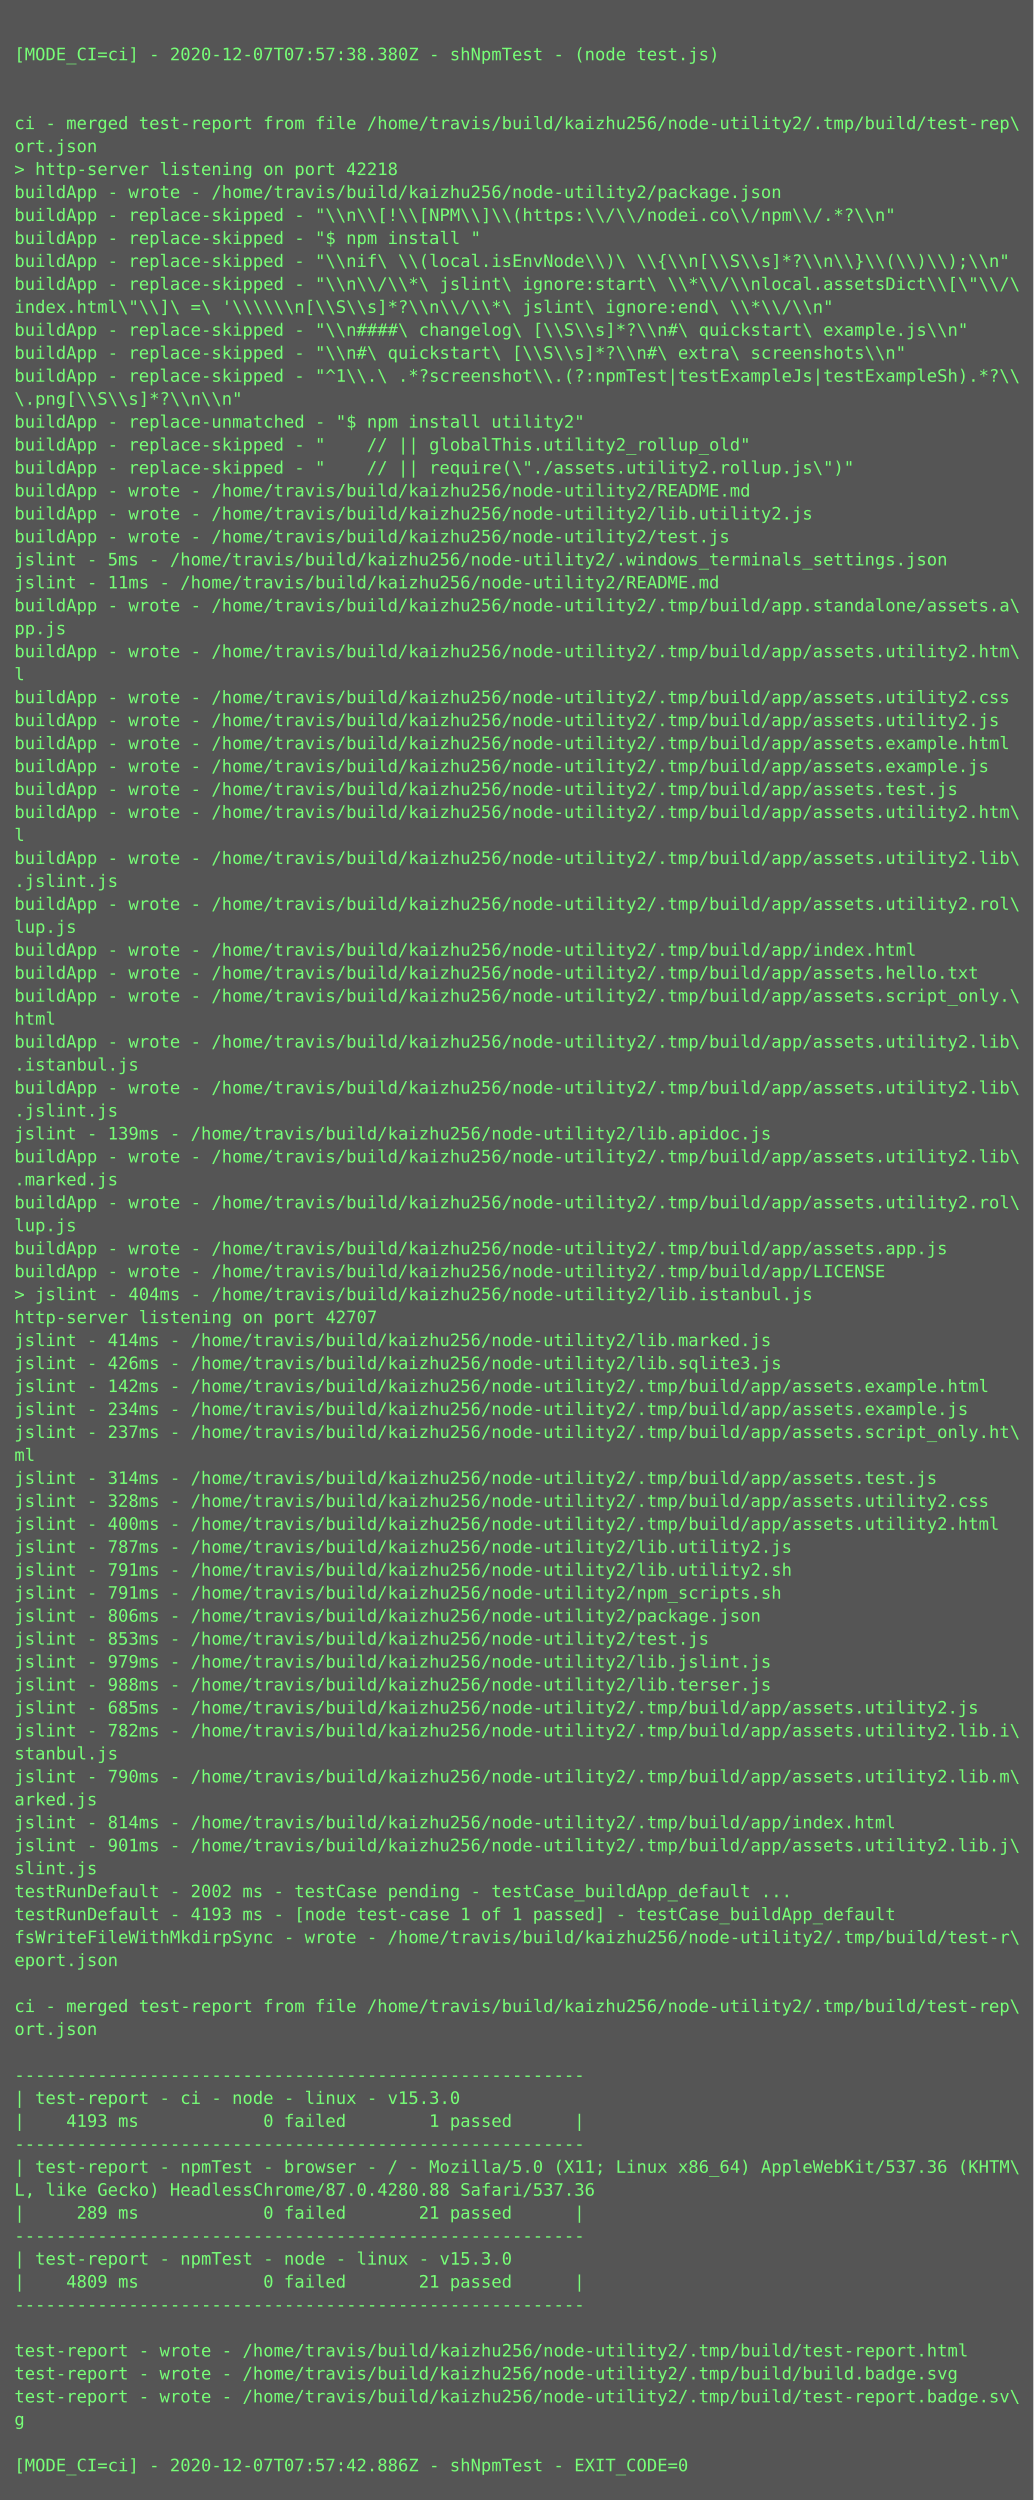
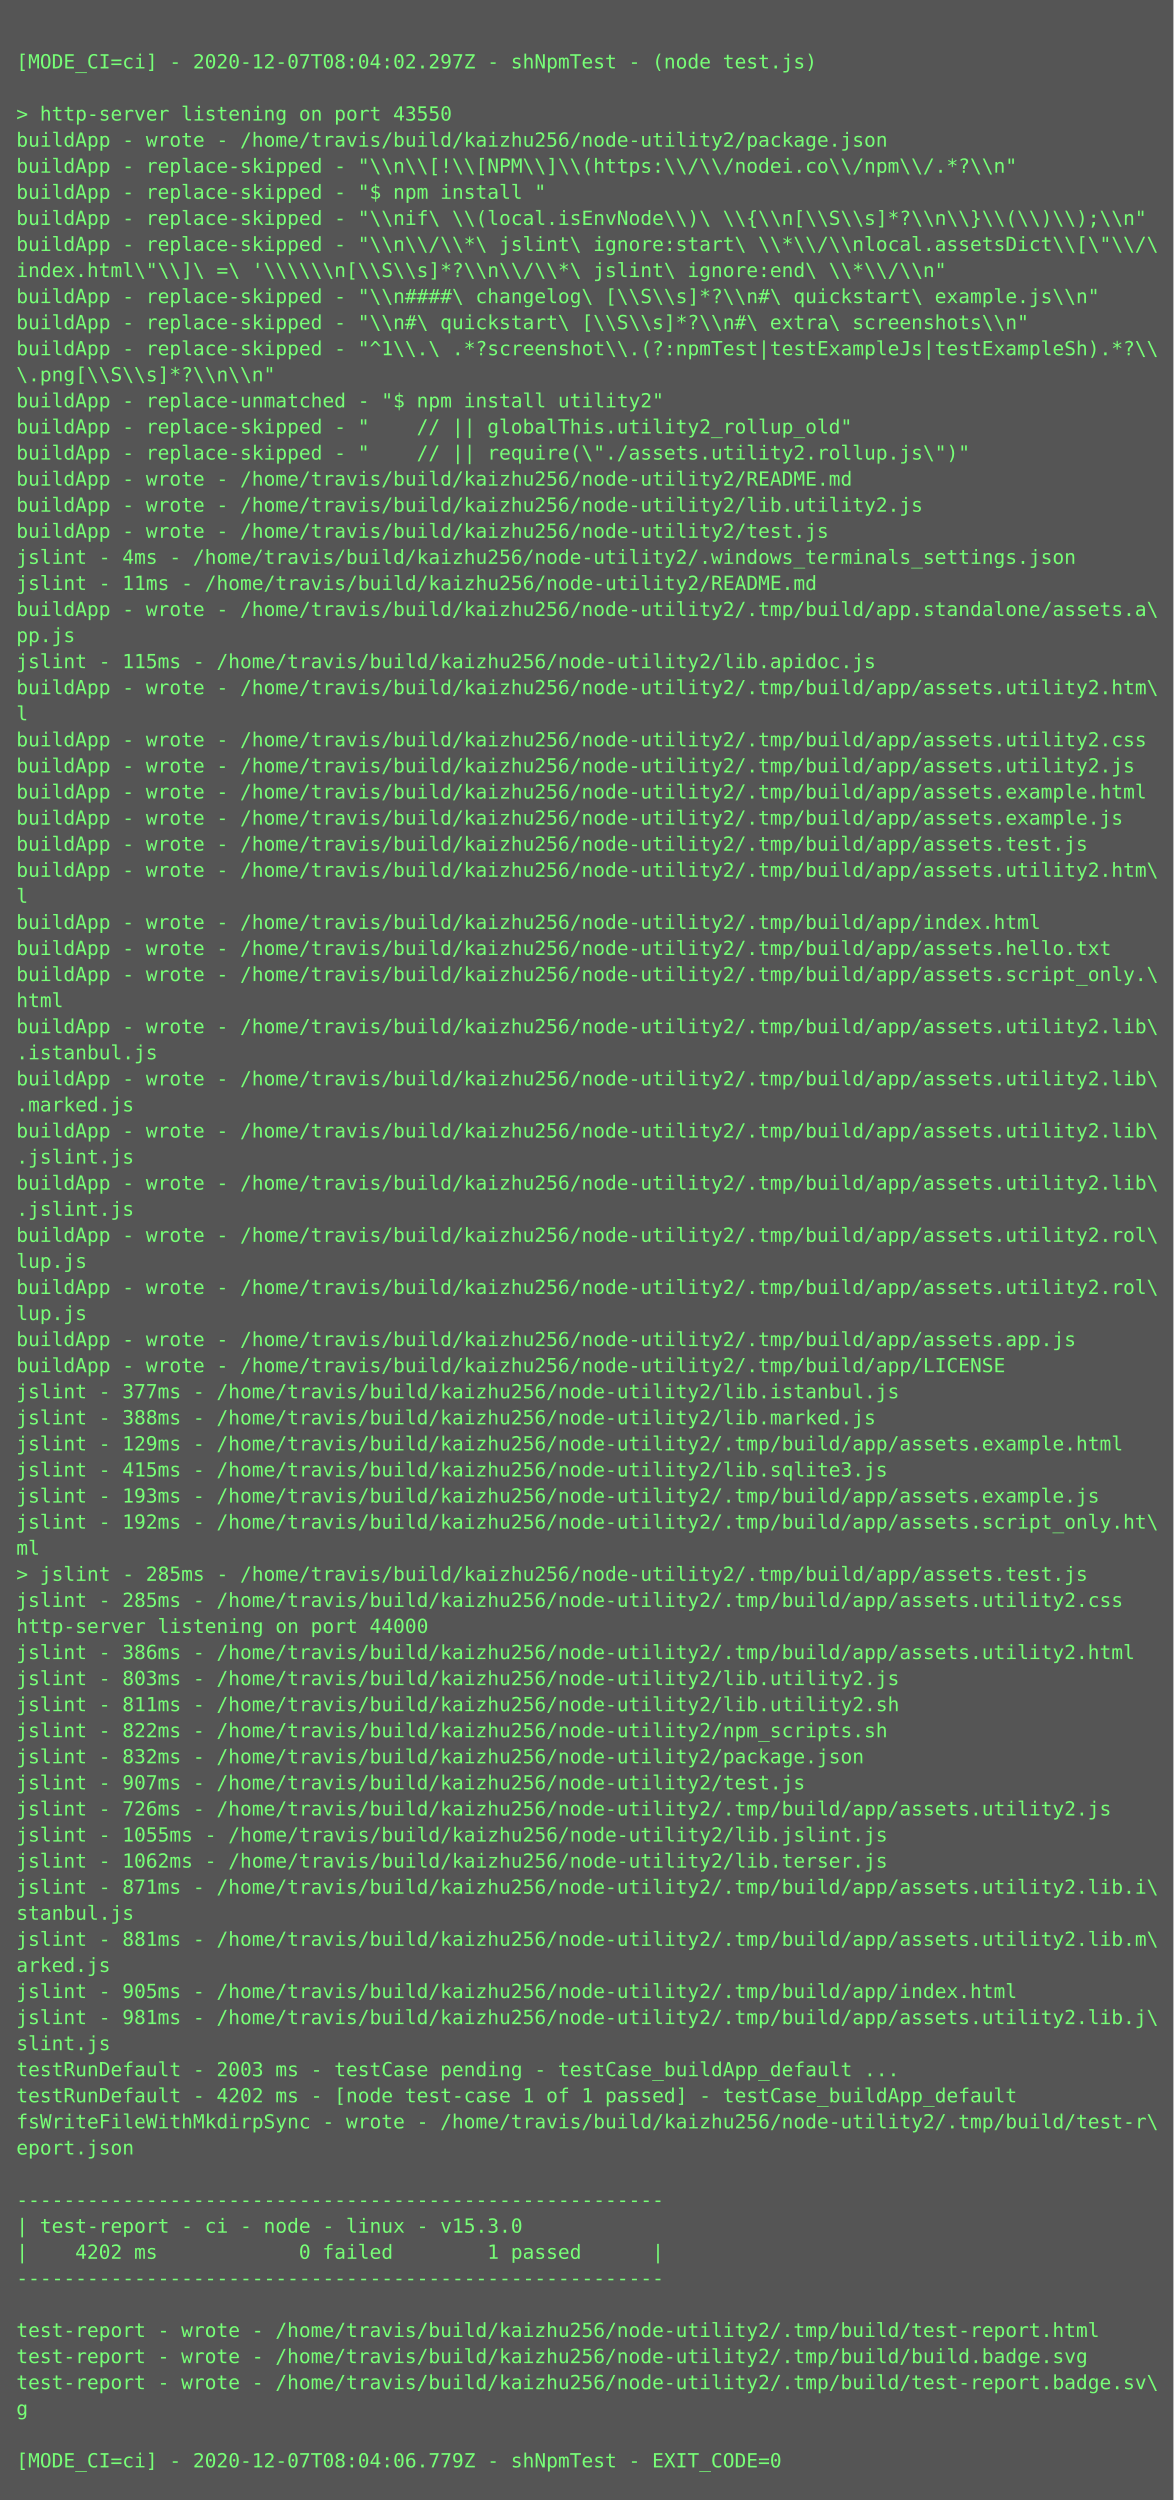
- <svg xmlns="http://www.w3.org/2000/svg" height="1742px" width="720px">
-   <rect height="1742px" fill="#555" width="720px" />
+ <svg xmlns="http://www.w3.org/2000/svg" height="1534px" width="720px">
+   <rect height="1534px" fill="#555" width="720px" />
  <text fill="#7f7" font-family="Consolas, Menlo, monospace" font-size="12" xml:space="preserve">
    <tspan x="10" y="26" />
-     <tspan x="10" y="42">[MODE_CI=ci] - 2020-12-07T07:57:38.380Z - shNpmTest - (node test.js)</tspan>
+     <tspan x="10" y="42">[MODE_CI=ci] - 2020-12-07T08:04:02.297Z - shNpmTest - (node test.js)</tspan>
    <tspan x="10" y="58" />
-     <tspan x="10" y="74" />
-     <tspan x="10" y="90">ci - merged test-report from file /home/travis/build/kaizhu256/node-utility2/.tmp/build/test-rep\</tspan>
-     <tspan x="10" y="106">ort.json</tspan>
-     <tspan x="10" y="122">&gt; http-server listening on port 42218</tspan>
-     <tspan x="10" y="138">buildApp - wrote - /home/travis/build/kaizhu256/node-utility2/package.json</tspan>
-     <tspan x="10" y="154">buildApp - replace-skipped - "\\n\\[!\\[NPM\\]\\(https:\\/\\/nodei.co\\/npm\\/.*?\\n"</tspan>
-     <tspan x="10" y="170">buildApp - replace-skipped - "$ npm install "</tspan>
-     <tspan x="10" y="186">buildApp - replace-skipped - "\\nif\ \\(local.isEnvNode\\)\ \\{\\n[\\S\\s]*?\\n\\}\\(\\)\\);\\n"</tspan>
-     <tspan x="10" y="202">buildApp - replace-skipped - "\\n\\/\\*\ jslint\ ignore:start\ \\*\\/\\nlocal.assetsDict\\[\"\\/\</tspan>
-     <tspan x="10" y="218">index.html\"\\]\ =\ '\\\\\\n[\\S\\s]*?\\n\\/\\*\ jslint\ ignore:end\ \\*\\/\\n"</tspan>
-     <tspan x="10" y="234">buildApp - replace-skipped - "\\n####\ changelog\ [\\S\\s]*?\\n#\ quickstart\ example.js\\n"</tspan>
-     <tspan x="10" y="250">buildApp - replace-skipped - "\\n#\ quickstart\ [\\S\\s]*?\\n#\ extra\ screenshots\\n"</tspan>
-     <tspan x="10" y="266">buildApp - replace-skipped - "^1\\.\ .*?screenshot\\.(?:npmTest|testExampleJs|testExampleSh).*?\\</tspan>
-     <tspan x="10" y="282">\.png[\\S\\s]*?\\n\\n"</tspan>
-     <tspan x="10" y="298">buildApp - replace-unmatched - "$ npm install utility2"</tspan>
-     <tspan x="10" y="314">buildApp - replace-skipped - "    // || globalThis.utility2_rollup_old"</tspan>
-     <tspan x="10" y="330">buildApp - replace-skipped - "    // || require(\"./assets.utility2.rollup.js\")"</tspan>
-     <tspan x="10" y="346">buildApp - wrote - /home/travis/build/kaizhu256/node-utility2/README.md</tspan>
-     <tspan x="10" y="362">buildApp - wrote - /home/travis/build/kaizhu256/node-utility2/lib.utility2.js</tspan>
-     <tspan x="10" y="378">buildApp - wrote - /home/travis/build/kaizhu256/node-utility2/test.js</tspan>
-     <tspan x="10" y="394">jslint - 5ms - /home/travis/build/kaizhu256/node-utility2/.windows_terminals_settings.json</tspan>
-     <tspan x="10" y="410">jslint - 11ms - /home/travis/build/kaizhu256/node-utility2/README.md</tspan>
-     <tspan x="10" y="426">buildApp - wrote - /home/travis/build/kaizhu256/node-utility2/.tmp/build/app.standalone/assets.a\</tspan>
-     <tspan x="10" y="442">pp.js</tspan>
-     <tspan x="10" y="458">buildApp - wrote - /home/travis/build/kaizhu256/node-utility2/.tmp/build/app/assets.utility2.htm\</tspan>
-     <tspan x="10" y="474">l</tspan>
-     <tspan x="10" y="490">buildApp - wrote - /home/travis/build/kaizhu256/node-utility2/.tmp/build/app/assets.utility2.css</tspan>
-     <tspan x="10" y="506">buildApp - wrote - /home/travis/build/kaizhu256/node-utility2/.tmp/build/app/assets.utility2.js</tspan>
-     <tspan x="10" y="522">buildApp - wrote - /home/travis/build/kaizhu256/node-utility2/.tmp/build/app/assets.example.html</tspan>
-     <tspan x="10" y="538">buildApp - wrote - /home/travis/build/kaizhu256/node-utility2/.tmp/build/app/assets.example.js</tspan>
-     <tspan x="10" y="554">buildApp - wrote - /home/travis/build/kaizhu256/node-utility2/.tmp/build/app/assets.test.js</tspan>
-     <tspan x="10" y="570">buildApp - wrote - /home/travis/build/kaizhu256/node-utility2/.tmp/build/app/assets.utility2.htm\</tspan>
-     <tspan x="10" y="586">l</tspan>
-     <tspan x="10" y="602">buildApp - wrote - /home/travis/build/kaizhu256/node-utility2/.tmp/build/app/assets.utility2.lib\</tspan>
-     <tspan x="10" y="618">.jslint.js</tspan>
-     <tspan x="10" y="634">buildApp - wrote - /home/travis/build/kaizhu256/node-utility2/.tmp/build/app/assets.utility2.rol\</tspan>
-     <tspan x="10" y="650">lup.js</tspan>
-     <tspan x="10" y="666">buildApp - wrote - /home/travis/build/kaizhu256/node-utility2/.tmp/build/app/index.html</tspan>
-     <tspan x="10" y="682">buildApp - wrote - /home/travis/build/kaizhu256/node-utility2/.tmp/build/app/assets.hello.txt</tspan>
-     <tspan x="10" y="698">buildApp - wrote - /home/travis/build/kaizhu256/node-utility2/.tmp/build/app/assets.script_only.\</tspan>
-     <tspan x="10" y="714">html</tspan>
+     <tspan x="10" y="74">&gt; http-server listening on port 43550</tspan>
+     <tspan x="10" y="90">buildApp - wrote - /home/travis/build/kaizhu256/node-utility2/package.json</tspan>
+     <tspan x="10" y="106">buildApp - replace-skipped - "\\n\\[!\\[NPM\\]\\(https:\\/\\/nodei.co\\/npm\\/.*?\\n"</tspan>
+     <tspan x="10" y="122">buildApp - replace-skipped - "$ npm install "</tspan>
+     <tspan x="10" y="138">buildApp - replace-skipped - "\\nif\ \\(local.isEnvNode\\)\ \\{\\n[\\S\\s]*?\\n\\}\\(\\)\\);\\n"</tspan>
+     <tspan x="10" y="154">buildApp - replace-skipped - "\\n\\/\\*\ jslint\ ignore:start\ \\*\\/\\nlocal.assetsDict\\[\"\\/\</tspan>
+     <tspan x="10" y="170">index.html\"\\]\ =\ '\\\\\\n[\\S\\s]*?\\n\\/\\*\ jslint\ ignore:end\ \\*\\/\\n"</tspan>
+     <tspan x="10" y="186">buildApp - replace-skipped - "\\n####\ changelog\ [\\S\\s]*?\\n#\ quickstart\ example.js\\n"</tspan>
+     <tspan x="10" y="202">buildApp - replace-skipped - "\\n#\ quickstart\ [\\S\\s]*?\\n#\ extra\ screenshots\\n"</tspan>
+     <tspan x="10" y="218">buildApp - replace-skipped - "^1\\.\ .*?screenshot\\.(?:npmTest|testExampleJs|testExampleSh).*?\\</tspan>
+     <tspan x="10" y="234">\.png[\\S\\s]*?\\n\\n"</tspan>
+     <tspan x="10" y="250">buildApp - replace-unmatched - "$ npm install utility2"</tspan>
+     <tspan x="10" y="266">buildApp - replace-skipped - "    // || globalThis.utility2_rollup_old"</tspan>
+     <tspan x="10" y="282">buildApp - replace-skipped - "    // || require(\"./assets.utility2.rollup.js\")"</tspan>
+     <tspan x="10" y="298">buildApp - wrote - /home/travis/build/kaizhu256/node-utility2/README.md</tspan>
+     <tspan x="10" y="314">buildApp - wrote - /home/travis/build/kaizhu256/node-utility2/lib.utility2.js</tspan>
+     <tspan x="10" y="330">buildApp - wrote - /home/travis/build/kaizhu256/node-utility2/test.js</tspan>
+     <tspan x="10" y="346">jslint - 4ms - /home/travis/build/kaizhu256/node-utility2/.windows_terminals_settings.json</tspan>
+     <tspan x="10" y="362">jslint - 11ms - /home/travis/build/kaizhu256/node-utility2/README.md</tspan>
+     <tspan x="10" y="378">buildApp - wrote - /home/travis/build/kaizhu256/node-utility2/.tmp/build/app.standalone/assets.a\</tspan>
+     <tspan x="10" y="394">pp.js</tspan>
+     <tspan x="10" y="410">jslint - 115ms - /home/travis/build/kaizhu256/node-utility2/lib.apidoc.js</tspan>
+     <tspan x="10" y="426">buildApp - wrote - /home/travis/build/kaizhu256/node-utility2/.tmp/build/app/assets.utility2.htm\</tspan>
+     <tspan x="10" y="442">l</tspan>
+     <tspan x="10" y="458">buildApp - wrote - /home/travis/build/kaizhu256/node-utility2/.tmp/build/app/assets.utility2.css</tspan>
+     <tspan x="10" y="474">buildApp - wrote - /home/travis/build/kaizhu256/node-utility2/.tmp/build/app/assets.utility2.js</tspan>
+     <tspan x="10" y="490">buildApp - wrote - /home/travis/build/kaizhu256/node-utility2/.tmp/build/app/assets.example.html</tspan>
+     <tspan x="10" y="506">buildApp - wrote - /home/travis/build/kaizhu256/node-utility2/.tmp/build/app/assets.example.js</tspan>
+     <tspan x="10" y="522">buildApp - wrote - /home/travis/build/kaizhu256/node-utility2/.tmp/build/app/assets.test.js</tspan>
+     <tspan x="10" y="538">buildApp - wrote - /home/travis/build/kaizhu256/node-utility2/.tmp/build/app/assets.utility2.htm\</tspan>
+     <tspan x="10" y="554">l</tspan>
+     <tspan x="10" y="570">buildApp - wrote - /home/travis/build/kaizhu256/node-utility2/.tmp/build/app/index.html</tspan>
+     <tspan x="10" y="586">buildApp - wrote - /home/travis/build/kaizhu256/node-utility2/.tmp/build/app/assets.hello.txt</tspan>
+     <tspan x="10" y="602">buildApp - wrote - /home/travis/build/kaizhu256/node-utility2/.tmp/build/app/assets.script_only.\</tspan>
+     <tspan x="10" y="618">html</tspan>
+     <tspan x="10" y="634">buildApp - wrote - /home/travis/build/kaizhu256/node-utility2/.tmp/build/app/assets.utility2.lib\</tspan>
+     <tspan x="10" y="650">.istanbul.js</tspan>
+     <tspan x="10" y="666">buildApp - wrote - /home/travis/build/kaizhu256/node-utility2/.tmp/build/app/assets.utility2.lib\</tspan>
+     <tspan x="10" y="682">.marked.js</tspan>
+     <tspan x="10" y="698">buildApp - wrote - /home/travis/build/kaizhu256/node-utility2/.tmp/build/app/assets.utility2.lib\</tspan>
+     <tspan x="10" y="714">.jslint.js</tspan>
    <tspan x="10" y="730">buildApp - wrote - /home/travis/build/kaizhu256/node-utility2/.tmp/build/app/assets.utility2.lib\</tspan>
-     <tspan x="10" y="746">.istanbul.js</tspan>
-     <tspan x="10" y="762">buildApp - wrote - /home/travis/build/kaizhu256/node-utility2/.tmp/build/app/assets.utility2.lib\</tspan>
-     <tspan x="10" y="778">.jslint.js</tspan>
-     <tspan x="10" y="794">jslint - 139ms - /home/travis/build/kaizhu256/node-utility2/lib.apidoc.js</tspan>
-     <tspan x="10" y="810">buildApp - wrote - /home/travis/build/kaizhu256/node-utility2/.tmp/build/app/assets.utility2.lib\</tspan>
-     <tspan x="10" y="826">.marked.js</tspan>
-     <tspan x="10" y="842">buildApp - wrote - /home/travis/build/kaizhu256/node-utility2/.tmp/build/app/assets.utility2.rol\</tspan>
-     <tspan x="10" y="858">lup.js</tspan>
-     <tspan x="10" y="874">buildApp - wrote - /home/travis/build/kaizhu256/node-utility2/.tmp/build/app/assets.app.js</tspan>
-     <tspan x="10" y="890">buildApp - wrote - /home/travis/build/kaizhu256/node-utility2/.tmp/build/app/LICENSE</tspan>
-     <tspan x="10" y="906">&gt; jslint - 404ms - /home/travis/build/kaizhu256/node-utility2/lib.istanbul.js</tspan>
-     <tspan x="10" y="922">http-server listening on port 42707</tspan>
-     <tspan x="10" y="938">jslint - 414ms - /home/travis/build/kaizhu256/node-utility2/lib.marked.js</tspan>
-     <tspan x="10" y="954">jslint - 426ms - /home/travis/build/kaizhu256/node-utility2/lib.sqlite3.js</tspan>
-     <tspan x="10" y="970">jslint - 142ms - /home/travis/build/kaizhu256/node-utility2/.tmp/build/app/assets.example.html</tspan>
-     <tspan x="10" y="986">jslint - 234ms - /home/travis/build/kaizhu256/node-utility2/.tmp/build/app/assets.example.js</tspan>
-     <tspan x="10" y="1002">jslint - 237ms - /home/travis/build/kaizhu256/node-utility2/.tmp/build/app/assets.script_only.ht\</tspan>
-     <tspan x="10" y="1018">ml</tspan>
-     <tspan x="10" y="1034">jslint - 314ms - /home/travis/build/kaizhu256/node-utility2/.tmp/build/app/assets.test.js</tspan>
-     <tspan x="10" y="1050">jslint - 328ms - /home/travis/build/kaizhu256/node-utility2/.tmp/build/app/assets.utility2.css</tspan>
-     <tspan x="10" y="1066">jslint - 400ms - /home/travis/build/kaizhu256/node-utility2/.tmp/build/app/assets.utility2.html</tspan>
-     <tspan x="10" y="1082">jslint - 787ms - /home/travis/build/kaizhu256/node-utility2/lib.utility2.js</tspan>
-     <tspan x="10" y="1098">jslint - 791ms - /home/travis/build/kaizhu256/node-utility2/lib.utility2.sh</tspan>
-     <tspan x="10" y="1114">jslint - 791ms - /home/travis/build/kaizhu256/node-utility2/npm_scripts.sh</tspan>
-     <tspan x="10" y="1130">jslint - 806ms - /home/travis/build/kaizhu256/node-utility2/package.json</tspan>
-     <tspan x="10" y="1146">jslint - 853ms - /home/travis/build/kaizhu256/node-utility2/test.js</tspan>
-     <tspan x="10" y="1162">jslint - 979ms - /home/travis/build/kaizhu256/node-utility2/lib.jslint.js</tspan>
-     <tspan x="10" y="1178">jslint - 988ms - /home/travis/build/kaizhu256/node-utility2/lib.terser.js</tspan>
-     <tspan x="10" y="1194">jslint - 685ms - /home/travis/build/kaizhu256/node-utility2/.tmp/build/app/assets.utility2.js</tspan>
-     <tspan x="10" y="1210">jslint - 782ms - /home/travis/build/kaizhu256/node-utility2/.tmp/build/app/assets.utility2.lib.i\</tspan>
-     <tspan x="10" y="1226">stanbul.js</tspan>
-     <tspan x="10" y="1242">jslint - 790ms - /home/travis/build/kaizhu256/node-utility2/.tmp/build/app/assets.utility2.lib.m\</tspan>
-     <tspan x="10" y="1258">arked.js</tspan>
-     <tspan x="10" y="1274">jslint - 814ms - /home/travis/build/kaizhu256/node-utility2/.tmp/build/app/index.html</tspan>
-     <tspan x="10" y="1290">jslint - 901ms - /home/travis/build/kaizhu256/node-utility2/.tmp/build/app/assets.utility2.lib.j\</tspan>
-     <tspan x="10" y="1306">slint.js</tspan>
-     <tspan x="10" y="1322">testRunDefault - 2002 ms - testCase pending - testCase_buildApp_default ...</tspan>
-     <tspan x="10" y="1338">testRunDefault - 4193 ms - [node test-case 1 of 1 passed] - testCase_buildApp_default</tspan>
-     <tspan x="10" y="1354">fsWriteFileWithMkdirpSync - wrote - /home/travis/build/kaizhu256/node-utility2/.tmp/build/test-r\</tspan>
-     <tspan x="10" y="1370">eport.json</tspan>
-     <tspan x="10" y="1386" />
-     <tspan x="10" y="1402">ci - merged test-report from file /home/travis/build/kaizhu256/node-utility2/.tmp/build/test-rep\</tspan>
-     <tspan x="10" y="1418">ort.json</tspan>
-     <tspan x="10" y="1434" />
-     <tspan x="10" y="1450">-------------------------------------------------------</tspan>
-     <tspan x="10" y="1466">| test-report - ci - node - linux - v15.3.0</tspan>
-     <tspan x="10" y="1482">|    4193 ms            0 failed        1 passed      |</tspan>
-     <tspan x="10" y="1498">-------------------------------------------------------</tspan>
-     <tspan x="10" y="1514">| test-report - npmTest - browser - / - Mozilla/5.0 (X11; Linux x86_64) AppleWebKit/537.36 (KHTM\</tspan>
-     <tspan x="10" y="1530">L, like Gecko) HeadlessChrome/87.0.4280.88 Safari/537.36</tspan>
-     <tspan x="10" y="1546">|     289 ms            0 failed       21 passed      |</tspan>
-     <tspan x="10" y="1562">-------------------------------------------------------</tspan>
-     <tspan x="10" y="1578">| test-report - npmTest - node - linux - v15.3.0</tspan>
-     <tspan x="10" y="1594">|    4809 ms            0 failed       21 passed      |</tspan>
-     <tspan x="10" y="1610">-------------------------------------------------------</tspan>
-     <tspan x="10" y="1626" />
-     <tspan x="10" y="1642">test-report - wrote - /home/travis/build/kaizhu256/node-utility2/.tmp/build/test-report.html</tspan>
-     <tspan x="10" y="1658">test-report - wrote - /home/travis/build/kaizhu256/node-utility2/.tmp/build/build.badge.svg</tspan>
-     <tspan x="10" y="1674">test-report - wrote - /home/travis/build/kaizhu256/node-utility2/.tmp/build/test-report.badge.sv\</tspan>
-     <tspan x="10" y="1690">g</tspan>
-     <tspan x="10" y="1706" />
-     <tspan x="10" y="1722">[MODE_CI=ci] - 2020-12-07T07:57:42.886Z - shNpmTest - EXIT_CODE=0</tspan>
+     <tspan x="10" y="746">.jslint.js</tspan>
+     <tspan x="10" y="762">buildApp - wrote - /home/travis/build/kaizhu256/node-utility2/.tmp/build/app/assets.utility2.rol\</tspan>
+     <tspan x="10" y="778">lup.js</tspan>
+     <tspan x="10" y="794">buildApp - wrote - /home/travis/build/kaizhu256/node-utility2/.tmp/build/app/assets.utility2.rol\</tspan>
+     <tspan x="10" y="810">lup.js</tspan>
+     <tspan x="10" y="826">buildApp - wrote - /home/travis/build/kaizhu256/node-utility2/.tmp/build/app/assets.app.js</tspan>
+     <tspan x="10" y="842">buildApp - wrote - /home/travis/build/kaizhu256/node-utility2/.tmp/build/app/LICENSE</tspan>
+     <tspan x="10" y="858">jslint - 377ms - /home/travis/build/kaizhu256/node-utility2/lib.istanbul.js</tspan>
+     <tspan x="10" y="874">jslint - 388ms - /home/travis/build/kaizhu256/node-utility2/lib.marked.js</tspan>
+     <tspan x="10" y="890">jslint - 129ms - /home/travis/build/kaizhu256/node-utility2/.tmp/build/app/assets.example.html</tspan>
+     <tspan x="10" y="906">jslint - 415ms - /home/travis/build/kaizhu256/node-utility2/lib.sqlite3.js</tspan>
+     <tspan x="10" y="922">jslint - 193ms - /home/travis/build/kaizhu256/node-utility2/.tmp/build/app/assets.example.js</tspan>
+     <tspan x="10" y="938">jslint - 192ms - /home/travis/build/kaizhu256/node-utility2/.tmp/build/app/assets.script_only.ht\</tspan>
+     <tspan x="10" y="954">ml</tspan>
+     <tspan x="10" y="970">&gt; jslint - 285ms - /home/travis/build/kaizhu256/node-utility2/.tmp/build/app/assets.test.js</tspan>
+     <tspan x="10" y="986">jslint - 285ms - /home/travis/build/kaizhu256/node-utility2/.tmp/build/app/assets.utility2.css</tspan>
+     <tspan x="10" y="1002">http-server listening on port 44000</tspan>
+     <tspan x="10" y="1018">jslint - 386ms - /home/travis/build/kaizhu256/node-utility2/.tmp/build/app/assets.utility2.html</tspan>
+     <tspan x="10" y="1034">jslint - 803ms - /home/travis/build/kaizhu256/node-utility2/lib.utility2.js</tspan>
+     <tspan x="10" y="1050">jslint - 811ms - /home/travis/build/kaizhu256/node-utility2/lib.utility2.sh</tspan>
+     <tspan x="10" y="1066">jslint - 822ms - /home/travis/build/kaizhu256/node-utility2/npm_scripts.sh</tspan>
+     <tspan x="10" y="1082">jslint - 832ms - /home/travis/build/kaizhu256/node-utility2/package.json</tspan>
+     <tspan x="10" y="1098">jslint - 907ms - /home/travis/build/kaizhu256/node-utility2/test.js</tspan>
+     <tspan x="10" y="1114">jslint - 726ms - /home/travis/build/kaizhu256/node-utility2/.tmp/build/app/assets.utility2.js</tspan>
+     <tspan x="10" y="1130">jslint - 1055ms - /home/travis/build/kaizhu256/node-utility2/lib.jslint.js</tspan>
+     <tspan x="10" y="1146">jslint - 1062ms - /home/travis/build/kaizhu256/node-utility2/lib.terser.js</tspan>
+     <tspan x="10" y="1162">jslint - 871ms - /home/travis/build/kaizhu256/node-utility2/.tmp/build/app/assets.utility2.lib.i\</tspan>
+     <tspan x="10" y="1178">stanbul.js</tspan>
+     <tspan x="10" y="1194">jslint - 881ms - /home/travis/build/kaizhu256/node-utility2/.tmp/build/app/assets.utility2.lib.m\</tspan>
+     <tspan x="10" y="1210">arked.js</tspan>
+     <tspan x="10" y="1226">jslint - 905ms - /home/travis/build/kaizhu256/node-utility2/.tmp/build/app/index.html</tspan>
+     <tspan x="10" y="1242">jslint - 981ms - /home/travis/build/kaizhu256/node-utility2/.tmp/build/app/assets.utility2.lib.j\</tspan>
+     <tspan x="10" y="1258">slint.js</tspan>
+     <tspan x="10" y="1274">testRunDefault - 2003 ms - testCase pending - testCase_buildApp_default ...</tspan>
+     <tspan x="10" y="1290">testRunDefault - 4202 ms - [node test-case 1 of 1 passed] - testCase_buildApp_default</tspan>
+     <tspan x="10" y="1306">fsWriteFileWithMkdirpSync - wrote - /home/travis/build/kaizhu256/node-utility2/.tmp/build/test-r\</tspan>
+     <tspan x="10" y="1322">eport.json</tspan>
+     <tspan x="10" y="1338" />
+     <tspan x="10" y="1354">-------------------------------------------------------</tspan>
+     <tspan x="10" y="1370">| test-report - ci - node - linux - v15.3.0</tspan>
+     <tspan x="10" y="1386">|    4202 ms            0 failed        1 passed      |</tspan>
+     <tspan x="10" y="1402">-------------------------------------------------------</tspan>
+     <tspan x="10" y="1418" />
+     <tspan x="10" y="1434">test-report - wrote - /home/travis/build/kaizhu256/node-utility2/.tmp/build/test-report.html</tspan>
+     <tspan x="10" y="1450">test-report - wrote - /home/travis/build/kaizhu256/node-utility2/.tmp/build/build.badge.svg</tspan>
+     <tspan x="10" y="1466">test-report - wrote - /home/travis/build/kaizhu256/node-utility2/.tmp/build/test-report.badge.sv\</tspan>
+     <tspan x="10" y="1482">g</tspan>
+     <tspan x="10" y="1498" />
+     <tspan x="10" y="1514">[MODE_CI=ci] - 2020-12-07T08:04:06.779Z - shNpmTest - EXIT_CODE=0</tspan>
  </text>
</svg>
